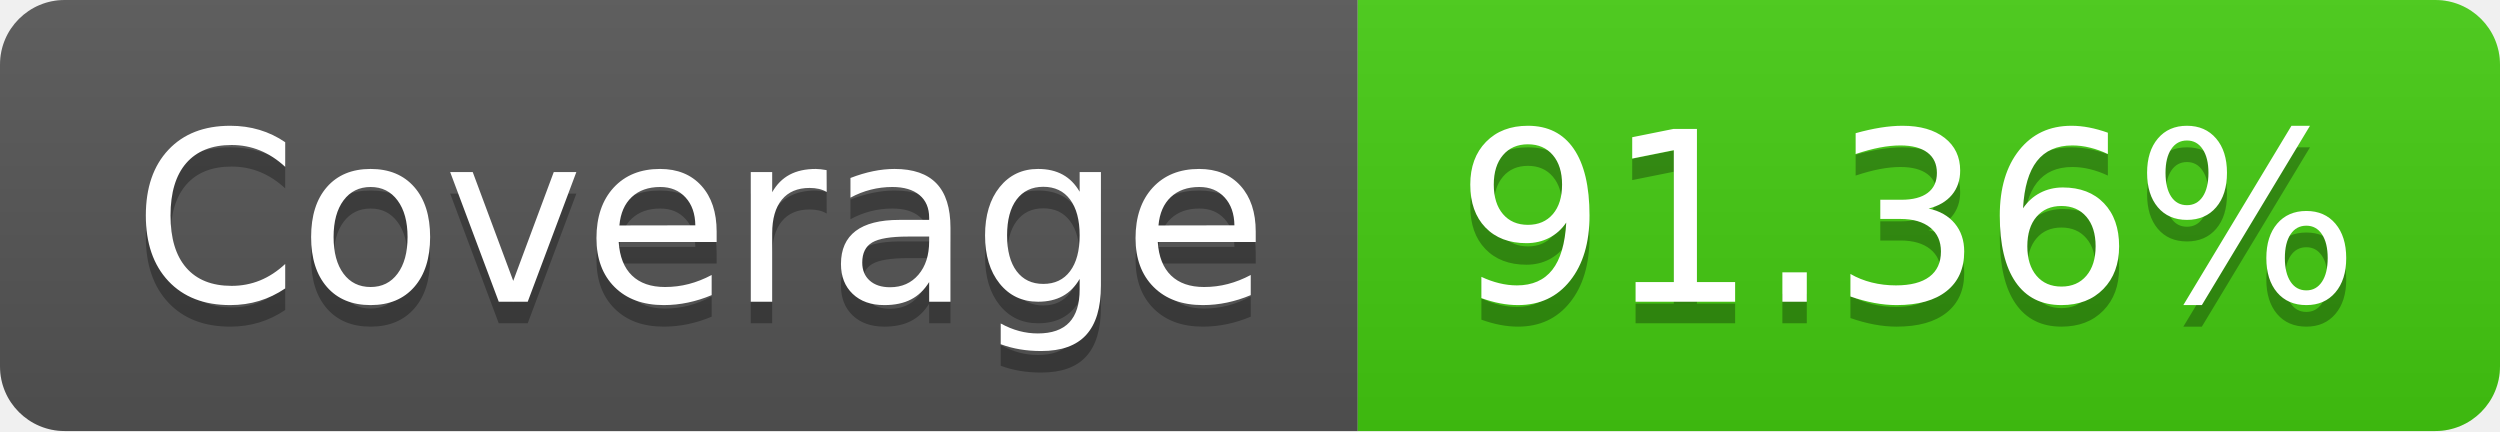
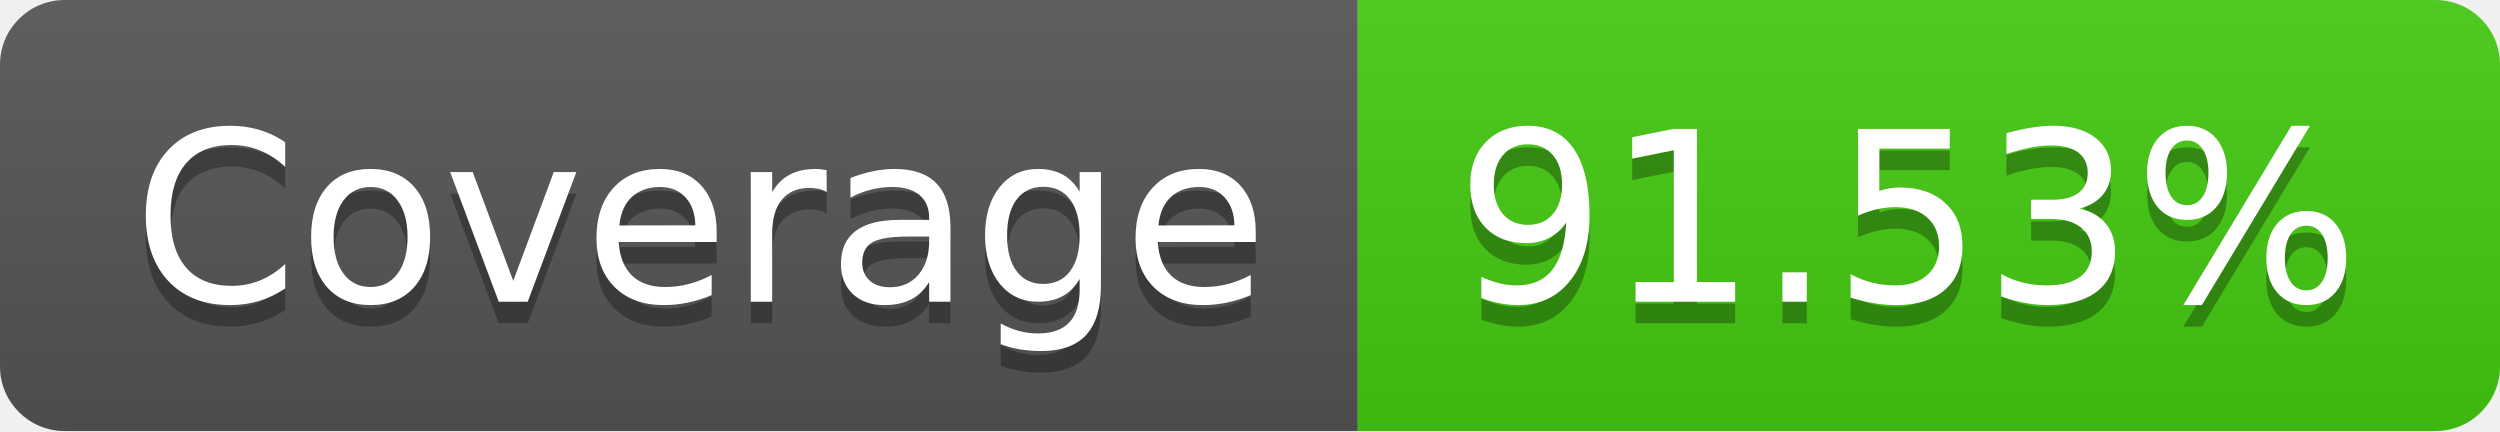
<svg xmlns="http://www.w3.org/2000/svg" width="116" height="20">
  <linearGradient id="smooth" x2="0" y2="100%">
    <stop offset="0" stop-color="#bbb" stop-opacity=".1" />
    <stop offset="1" stop-opacity=".1" />
  </linearGradient>
  <clipPath id="round">
    <rect width="116" height="20" rx="3" fill="#fff" />
  </clipPath>
  <g clip-path="url(#round)">
    <rect width="63" height="20" fill="#555" />
    <rect x="63" width="53" height="20" fill="#4c1" />
    <rect width="116" height="20" fill="url(#smooth)" />
  </g>
  <g fill="#fff" text-anchor="middle" font-family="DejaVu Sans,Verdana,Geneva,sans-serif" font-size="110">
    <text x="325" y="150" fill="#010101" fill-opacity=".3" transform="scale(0.1)" textLength="530" lengthAdjust="spacing">Coverage</text>
    <text x="325" y="140" transform="scale(0.1)" textLength="530" lengthAdjust="spacing">Coverage</text>
-     <text x="885" y="150" fill="#010101" fill-opacity=".3" transform="scale(0.1)" textLength="430" lengthAdjust="spacing">91.36%</text>
-     <text x="885" y="140" transform="scale(0.1)" textLength="430" lengthAdjust="spacing">91.36%</text>
+     <text x="885" y="150" fill="#010101" fill-opacity=".3" transform="scale(0.1)" textLength="430" lengthAdjust="spacing">91.53%</text>
+     <text x="885" y="140" transform="scale(0.1)" textLength="430" lengthAdjust="spacing">91.53%</text>
  </g>
</svg>
